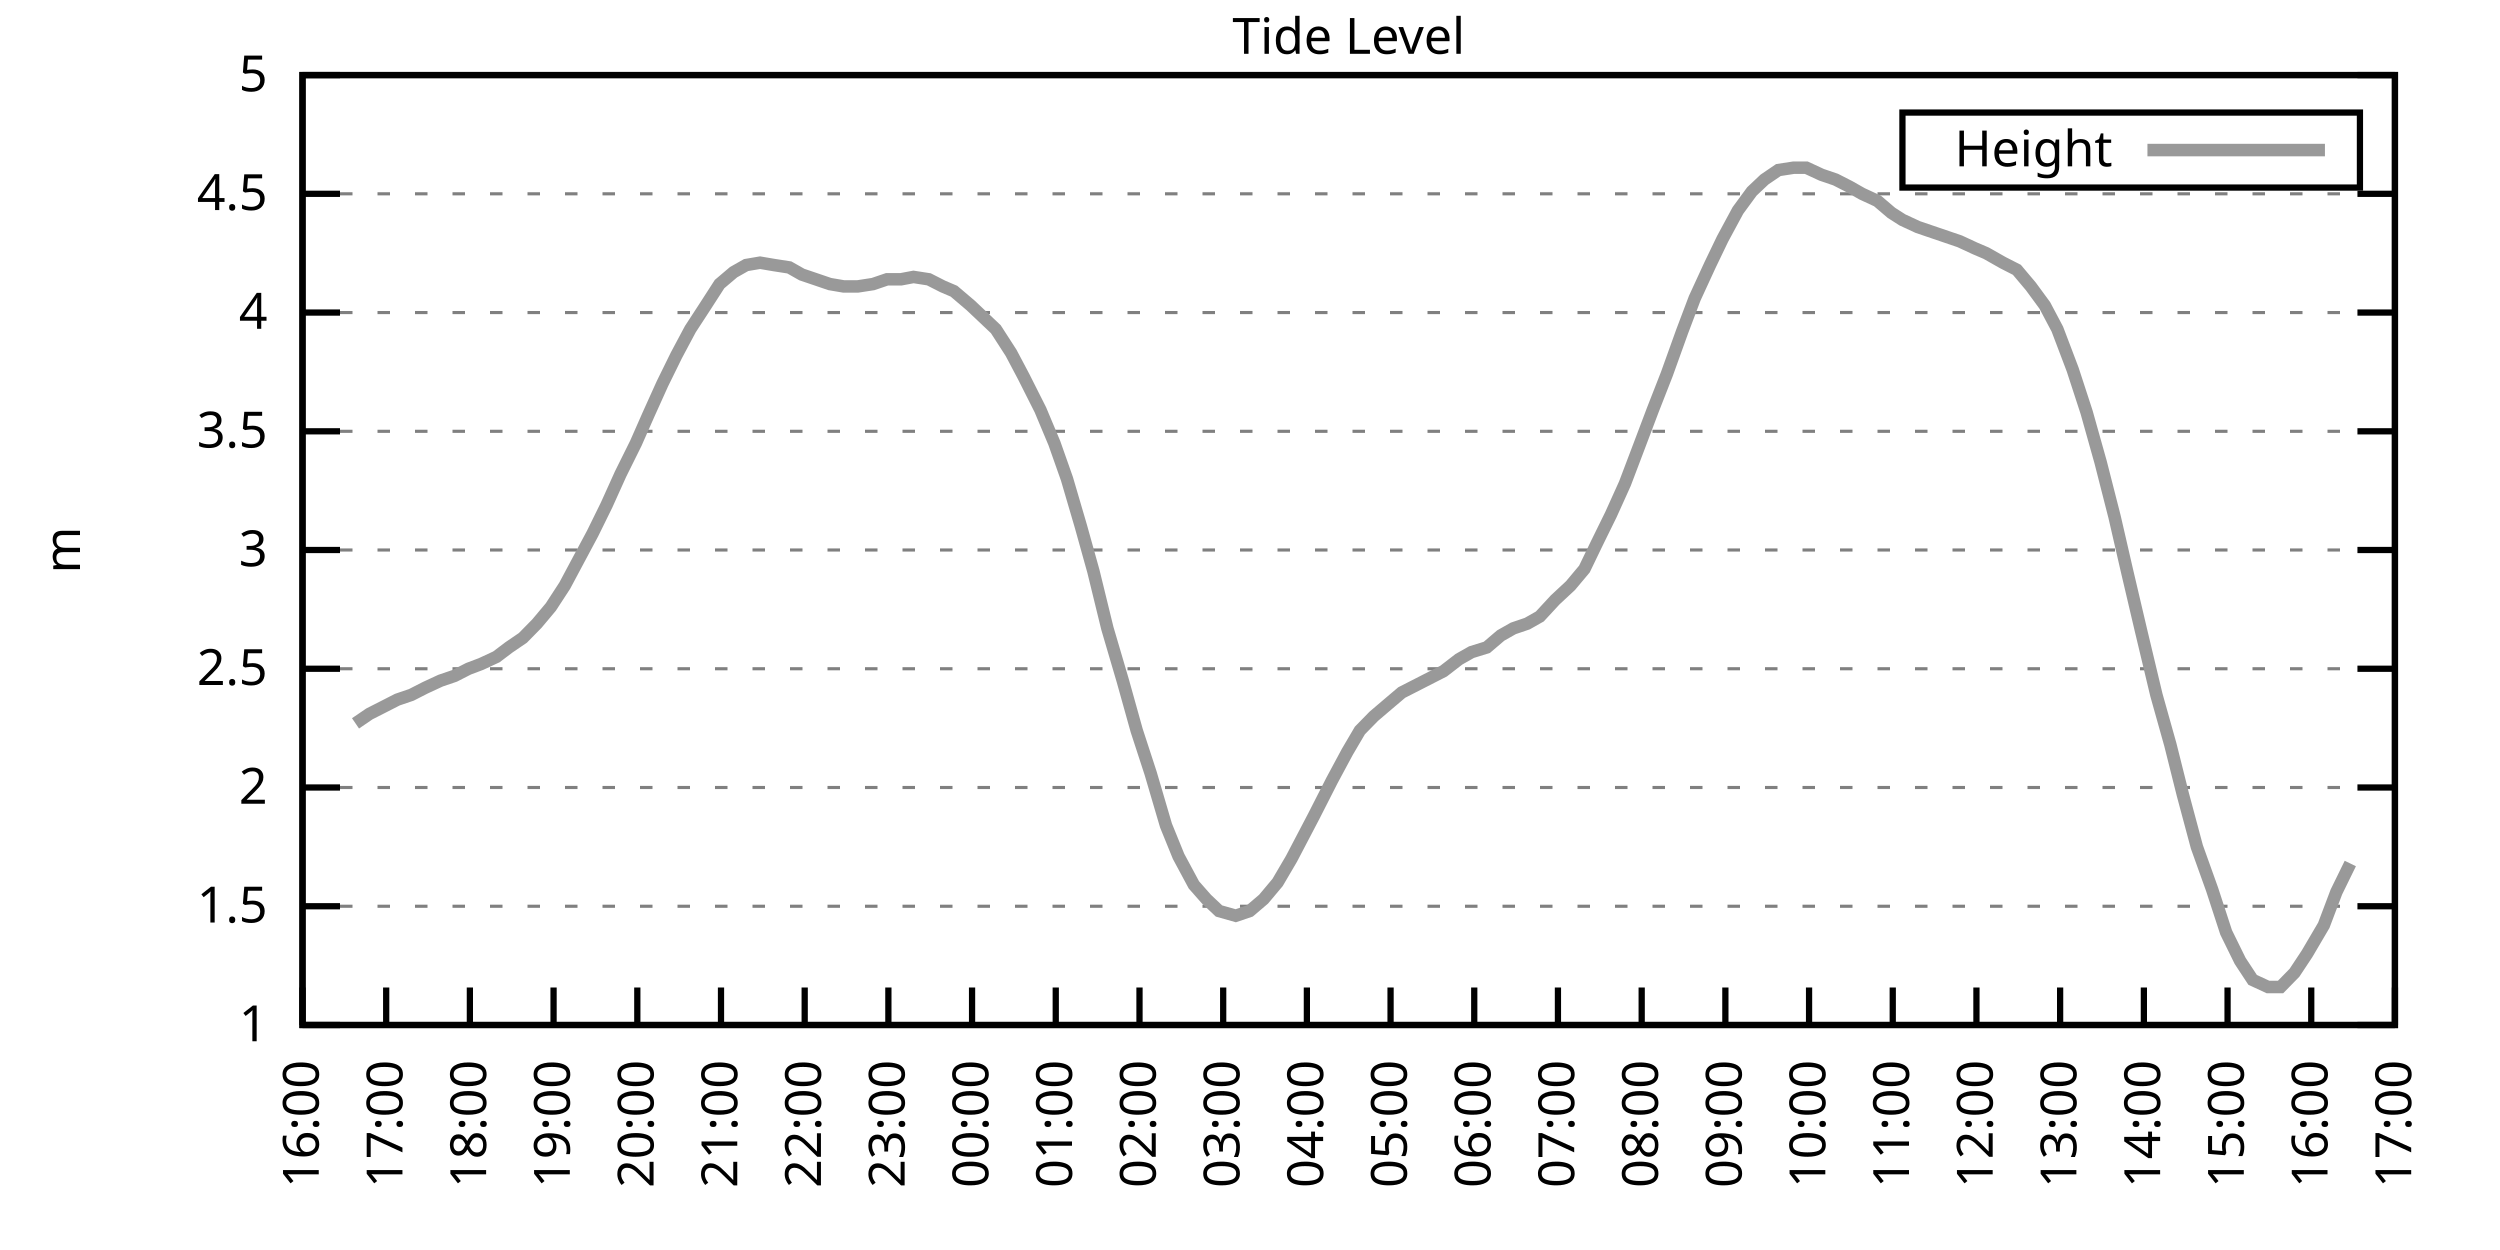
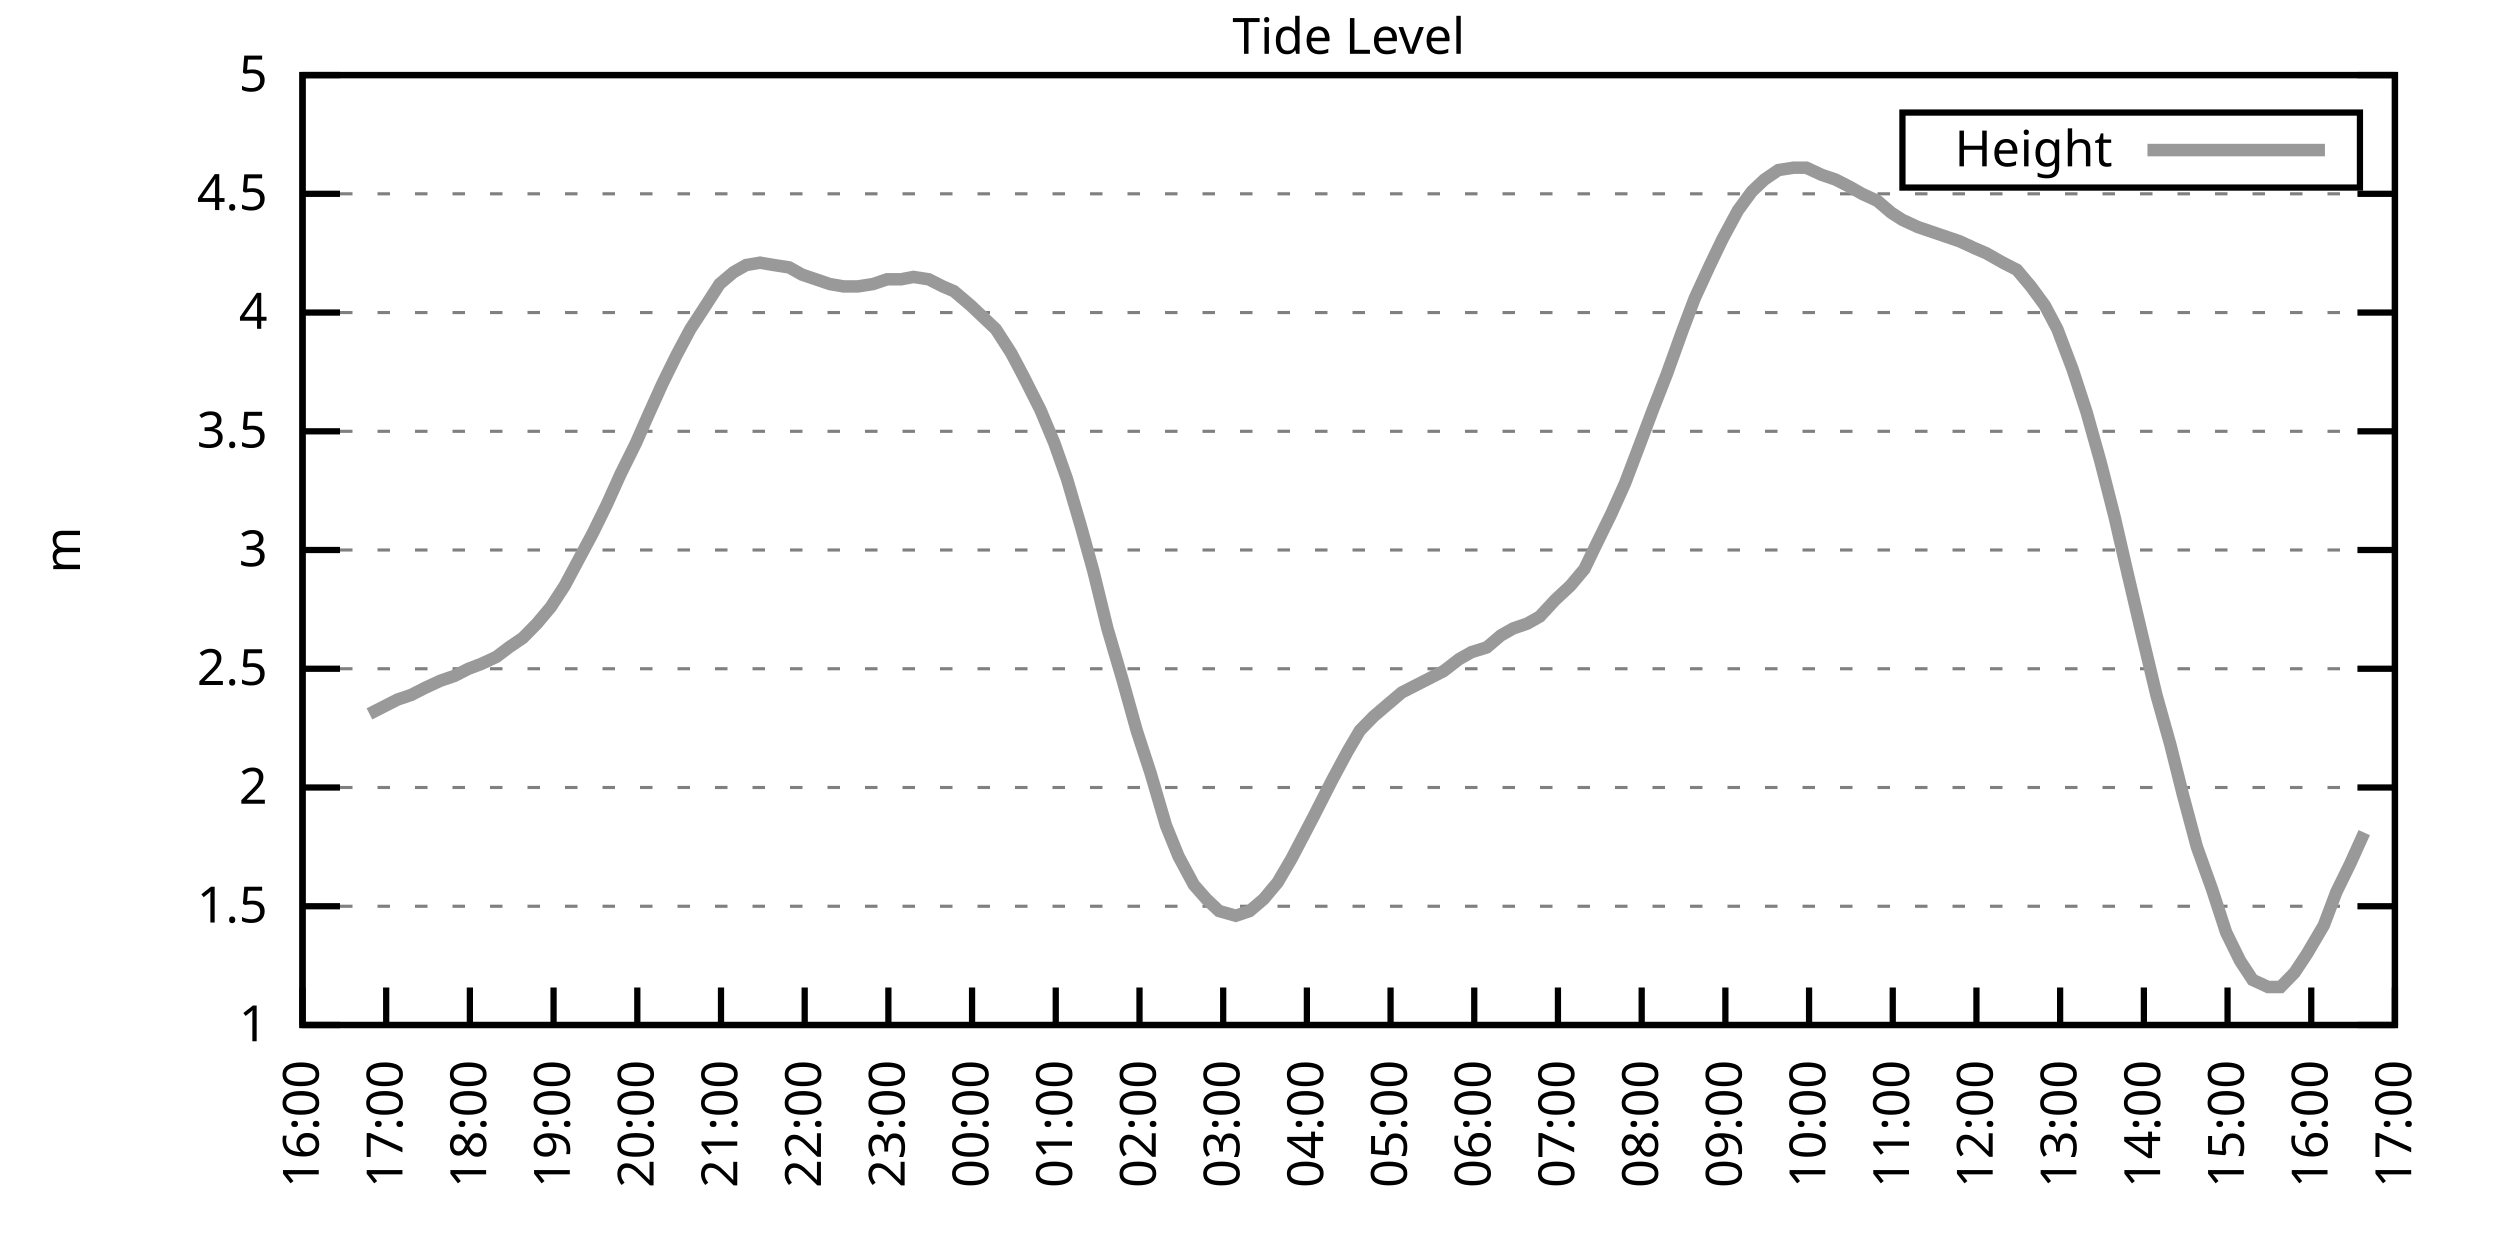
<svg xmlns="http://www.w3.org/2000/svg" xmlns:xlink="http://www.w3.org/1999/xlink" width="400" height="200" viewBox="0 0 400 200">
  <g id="gnuplot_canvas">
    <rect x="0" y="0" width="400" height="200" fill="none" />
    <defs>
      <circle id="gpDot" r="0.5" stroke-width="0.5" stroke="currentColor" />
      <path id="gpPt0" stroke-width="0.333" stroke="currentColor" d="M-1,0 h2 M0,-1 v2" />
      <path id="gpPt1" stroke-width="0.333" stroke="currentColor" d="M-1,-1 L1,1 M1,-1 L-1,1" />
      <path id="gpPt2" stroke-width="0.333" stroke="currentColor" d="M-1,0 L1,0 M0,-1 L0,1 M-1,-1 L1,1 M-1,1 L1,-1" />
      <rect id="gpPt3" stroke-width="0.333" stroke="currentColor" x="-1" y="-1" width="2" height="2" />
      <rect id="gpPt4" stroke-width="0.333" stroke="currentColor" fill="currentColor" x="-1" y="-1" width="2" height="2" />
      <circle id="gpPt5" stroke-width="0.333" stroke="currentColor" cx="0" cy="0" r="1" />
      <use xlink:href="#gpPt5" id="gpPt6" fill="currentColor" stroke="none" />
      <path id="gpPt7" stroke-width="0.333" stroke="currentColor" d="M0,-1.33 L-1.33,0.67 L1.33,0.67 z" />
      <use xlink:href="#gpPt7" id="gpPt8" fill="currentColor" stroke="none" />
      <use xlink:href="#gpPt7" id="gpPt9" stroke="currentColor" transform="rotate(180)" />
      <use xlink:href="#gpPt9" id="gpPt10" fill="currentColor" stroke="none" />
      <use xlink:href="#gpPt3" id="gpPt11" stroke="currentColor" transform="rotate(45)" />
      <use xlink:href="#gpPt11" id="gpPt12" fill="currentColor" stroke="none" />
      <path id="gpPt13" stroke-width="0.333" stroke="currentColor" d="M0,1.330 L1.265,0.411 L0.782,-1.067 L-0.782,-1.076 L-1.265,0.411 z" />
      <use xlink:href="#gpPt13" id="gpPt14" fill="currentColor" stroke="none" />
      <filter id="textbox" filterUnits="objectBoundingBox" x="0" y="0" height="1" width="1">
        <feFlood flood-color="white" flood-opacity="1" result="bgnd" />
        <feComposite in="SourceGraphic" in2="bgnd" operator="atop" />
      </filter>
      <filter id="greybox" filterUnits="objectBoundingBox" x="0" y="0" height="1" width="1">
        <feFlood flood-color="lightgrey" flood-opacity="1" result="grey" />
        <feComposite in="SourceGraphic" in2="grey" operator="atop" />
      </filter>
    </defs>
    <g fill="none" color="white" stroke="currentColor" stroke-width="1.00" stroke-linecap="butt" stroke-linejoin="miter">
</g>
    <g fill="none" color="black" stroke="currentColor" stroke-width="1.00" stroke-linecap="butt" stroke-linejoin="miter">
      <g stroke="none" shape-rendering="crispEdges">
        <polygon fill="rgb(255, 255, 255)" points="48.40,164.00 383.18,164.00 383.18,12.02 48.40,12.02 " />
      </g>
    </g>
    <g fill="none" color="black" stroke="currentColor" stroke-width="1.00" stroke-linecap="butt" stroke-linejoin="miter">
</g>
    <g fill="none" color="black" stroke="black" stroke-width="0.50" stroke-linecap="butt" stroke-linejoin="miter">
</g>
    <g fill="none" color="gray" stroke="currentColor" stroke-width="0.50" stroke-linecap="butt" stroke-linejoin="miter">
      <path stroke="gray" stroke-dasharray="2,4" class="gridline" d="M48.40,164.00 L383.19,164.00  " />
    </g>
    <g fill="none" color="gray" stroke="gray" stroke-width="1.00" stroke-linecap="butt" stroke-linejoin="miter">
</g>
    <g fill="none" color="black" stroke="currentColor" stroke-width="1.00" stroke-linecap="butt" stroke-linejoin="miter">
      <path stroke="black" d="M48.40,164.00 L54.40,164.00 M383.19,164.00 L377.19,164.00  " />
      <g transform="translate(42.80,166.60)" stroke="none" fill="black" font-family="Sans" font-size="8.00" text-anchor="end">
        <text>
          <tspan font-family="Sans"> 1</tspan>
        </text>
      </g>
    </g>
    <g fill="none" color="black" stroke="currentColor" stroke-width="1.00" stroke-linecap="butt" stroke-linejoin="miter">
</g>
    <g fill="none" color="black" stroke="black" stroke-width="0.50" stroke-linecap="butt" stroke-linejoin="miter">
</g>
    <g fill="none" color="gray" stroke="currentColor" stroke-width="0.50" stroke-linecap="butt" stroke-linejoin="miter">
      <path stroke="gray" stroke-dasharray="2,4" class="gridline" d="M48.40,145.00 L383.19,145.00  " />
    </g>
    <g fill="none" color="gray" stroke="gray" stroke-width="1.00" stroke-linecap="butt" stroke-linejoin="miter">
</g>
    <g fill="none" color="black" stroke="currentColor" stroke-width="1.00" stroke-linecap="butt" stroke-linejoin="miter">
      <path stroke="black" d="M48.40,145.00 L54.40,145.00 M383.19,145.00 L377.19,145.00  " />
      <g transform="translate(42.80,147.60)" stroke="none" fill="black" font-family="Sans" font-size="8.00" text-anchor="end">
        <text>
          <tspan font-family="Sans"> 1.5</tspan>
        </text>
      </g>
    </g>
    <g fill="none" color="black" stroke="currentColor" stroke-width="1.00" stroke-linecap="butt" stroke-linejoin="miter">
</g>
    <g fill="none" color="black" stroke="black" stroke-width="0.50" stroke-linecap="butt" stroke-linejoin="miter">
</g>
    <g fill="none" color="gray" stroke="currentColor" stroke-width="0.50" stroke-linecap="butt" stroke-linejoin="miter">
      <path stroke="gray" stroke-dasharray="2,4" class="gridline" d="M48.40,126.00 L383.19,126.00  " />
    </g>
    <g fill="none" color="gray" stroke="gray" stroke-width="1.00" stroke-linecap="butt" stroke-linejoin="miter">
</g>
    <g fill="none" color="black" stroke="currentColor" stroke-width="1.00" stroke-linecap="butt" stroke-linejoin="miter">
      <path stroke="black" d="M48.40,126.00 L54.40,126.00 M383.19,126.00 L377.19,126.00  " />
      <g transform="translate(42.80,128.60)" stroke="none" fill="black" font-family="Sans" font-size="8.00" text-anchor="end">
        <text>
          <tspan font-family="Sans"> 2</tspan>
        </text>
      </g>
    </g>
    <g fill="none" color="black" stroke="currentColor" stroke-width="1.00" stroke-linecap="butt" stroke-linejoin="miter">
</g>
    <g fill="none" color="black" stroke="black" stroke-width="0.50" stroke-linecap="butt" stroke-linejoin="miter">
</g>
    <g fill="none" color="gray" stroke="currentColor" stroke-width="0.50" stroke-linecap="butt" stroke-linejoin="miter">
      <path stroke="gray" stroke-dasharray="2,4" class="gridline" d="M48.40,107.00 L383.19,107.00  " />
    </g>
    <g fill="none" color="gray" stroke="gray" stroke-width="1.00" stroke-linecap="butt" stroke-linejoin="miter">
</g>
    <g fill="none" color="black" stroke="currentColor" stroke-width="1.00" stroke-linecap="butt" stroke-linejoin="miter">
      <path stroke="black" d="M48.40,107.00 L54.40,107.00 M383.19,107.00 L377.19,107.00  " />
      <g transform="translate(42.80,109.60)" stroke="none" fill="black" font-family="Sans" font-size="8.00" text-anchor="end">
        <text>
          <tspan font-family="Sans"> 2.5</tspan>
        </text>
      </g>
    </g>
    <g fill="none" color="black" stroke="currentColor" stroke-width="1.00" stroke-linecap="butt" stroke-linejoin="miter">
</g>
    <g fill="none" color="black" stroke="black" stroke-width="0.50" stroke-linecap="butt" stroke-linejoin="miter">
</g>
    <g fill="none" color="gray" stroke="currentColor" stroke-width="0.50" stroke-linecap="butt" stroke-linejoin="miter">
      <path stroke="gray" stroke-dasharray="2,4" class="gridline" d="M48.40,88.00 L383.19,88.00  " />
    </g>
    <g fill="none" color="gray" stroke="gray" stroke-width="1.00" stroke-linecap="butt" stroke-linejoin="miter">
</g>
    <g fill="none" color="black" stroke="currentColor" stroke-width="1.00" stroke-linecap="butt" stroke-linejoin="miter">
      <path stroke="black" d="M48.40,88.00 L54.40,88.00 M383.19,88.00 L377.19,88.00  " />
      <g transform="translate(42.80,90.60)" stroke="none" fill="black" font-family="Sans" font-size="8.00" text-anchor="end">
        <text>
          <tspan font-family="Sans"> 3</tspan>
        </text>
      </g>
    </g>
    <g fill="none" color="black" stroke="currentColor" stroke-width="1.00" stroke-linecap="butt" stroke-linejoin="miter">
</g>
    <g fill="none" color="black" stroke="black" stroke-width="0.50" stroke-linecap="butt" stroke-linejoin="miter">
</g>
    <g fill="none" color="gray" stroke="currentColor" stroke-width="0.50" stroke-linecap="butt" stroke-linejoin="miter">
      <path stroke="gray" stroke-dasharray="2,4" class="gridline" d="M48.40,69.01 L383.19,69.01  " />
    </g>
    <g fill="none" color="gray" stroke="gray" stroke-width="1.00" stroke-linecap="butt" stroke-linejoin="miter">
</g>
    <g fill="none" color="black" stroke="currentColor" stroke-width="1.00" stroke-linecap="butt" stroke-linejoin="miter">
      <path stroke="black" d="M48.40,69.01 L54.40,69.01 M383.19,69.01 L377.19,69.01  " />
      <g transform="translate(42.80,71.61)" stroke="none" fill="black" font-family="Sans" font-size="8.00" text-anchor="end">
        <text>
          <tspan font-family="Sans"> 3.5</tspan>
        </text>
      </g>
    </g>
    <g fill="none" color="black" stroke="currentColor" stroke-width="1.00" stroke-linecap="butt" stroke-linejoin="miter">
</g>
    <g fill="none" color="black" stroke="black" stroke-width="0.50" stroke-linecap="butt" stroke-linejoin="miter">
</g>
    <g fill="none" color="gray" stroke="currentColor" stroke-width="0.50" stroke-linecap="butt" stroke-linejoin="miter">
      <path stroke="gray" stroke-dasharray="2,4" class="gridline" d="M48.40,50.01 L383.19,50.01  " />
    </g>
    <g fill="none" color="gray" stroke="gray" stroke-width="1.00" stroke-linecap="butt" stroke-linejoin="miter">
</g>
    <g fill="none" color="black" stroke="currentColor" stroke-width="1.00" stroke-linecap="butt" stroke-linejoin="miter">
      <path stroke="black" d="M48.40,50.01 L54.40,50.01 M383.19,50.01 L377.19,50.01  " />
      <g transform="translate(42.80,52.61)" stroke="none" fill="black" font-family="Sans" font-size="8.00" text-anchor="end">
        <text>
          <tspan font-family="Sans"> 4</tspan>
        </text>
      </g>
    </g>
    <g fill="none" color="black" stroke="currentColor" stroke-width="1.00" stroke-linecap="butt" stroke-linejoin="miter">
</g>
    <g fill="none" color="black" stroke="black" stroke-width="0.50" stroke-linecap="butt" stroke-linejoin="miter">
</g>
    <g fill="none" color="gray" stroke="currentColor" stroke-width="0.50" stroke-linecap="butt" stroke-linejoin="miter">
      <path stroke="gray" stroke-dasharray="2,4" class="gridline" d="M48.40,31.01 L383.19,31.01  " />
    </g>
    <g fill="none" color="gray" stroke="gray" stroke-width="1.00" stroke-linecap="butt" stroke-linejoin="miter">
</g>
    <g fill="none" color="black" stroke="currentColor" stroke-width="1.00" stroke-linecap="butt" stroke-linejoin="miter">
      <path stroke="black" d="M48.40,31.01 L54.40,31.01 M383.19,31.01 L377.19,31.01  " />
      <g transform="translate(42.80,33.61)" stroke="none" fill="black" font-family="Sans" font-size="8.00" text-anchor="end">
        <text>
          <tspan font-family="Sans"> 4.5</tspan>
        </text>
      </g>
    </g>
    <g fill="none" color="black" stroke="currentColor" stroke-width="1.00" stroke-linecap="butt" stroke-linejoin="miter">
</g>
    <g fill="none" color="black" stroke="black" stroke-width="0.50" stroke-linecap="butt" stroke-linejoin="miter">
</g>
    <g fill="none" color="gray" stroke="currentColor" stroke-width="0.50" stroke-linecap="butt" stroke-linejoin="miter">
      <path stroke="gray" stroke-dasharray="2,4" class="gridline" d="M48.40,12.01 L383.19,12.01  " />
    </g>
    <g fill="none" color="gray" stroke="gray" stroke-width="1.00" stroke-linecap="butt" stroke-linejoin="miter">
</g>
    <g fill="none" color="black" stroke="currentColor" stroke-width="1.00" stroke-linecap="butt" stroke-linejoin="miter">
      <path stroke="black" d="M48.40,12.01 L54.40,12.01 M383.19,12.01 L377.19,12.01  " />
      <g transform="translate(42.80,14.61)" stroke="none" fill="black" font-family="Sans" font-size="8.00" text-anchor="end">
        <text>
          <tspan font-family="Sans"> 5</tspan>
        </text>
      </g>
    </g>
    <g fill="none" color="black" stroke="currentColor" stroke-width="1.00" stroke-linecap="butt" stroke-linejoin="miter">
      <path stroke="black" d="M48.40,164.00 L48.40,158.00  " />
      <g transform="translate(51.00,169.60) rotate(270.00)" stroke="none" fill="black" font-family="Sans" font-size="8.00" text-anchor="end">
        <text>
          <tspan font-family="Sans">16:00</tspan>
        </text>
      </g>
    </g>
    <g fill="none" color="black" stroke="currentColor" stroke-width="1.00" stroke-linecap="butt" stroke-linejoin="miter">
      <path stroke="black" d="M61.79,164.00 L61.79,158.00  " />
      <g transform="translate(64.39,169.60) rotate(270.00)" stroke="none" fill="black" font-family="Sans" font-size="8.00" text-anchor="end">
        <text>
          <tspan font-family="Sans">17:00</tspan>
        </text>
      </g>
    </g>
    <g fill="none" color="black" stroke="currentColor" stroke-width="1.00" stroke-linecap="butt" stroke-linejoin="miter">
      <path stroke="black" d="M75.18,164.00 L75.18,158.00  " />
      <g transform="translate(77.78,169.60) rotate(270.00)" stroke="none" fill="black" font-family="Sans" font-size="8.00" text-anchor="end">
        <text>
          <tspan font-family="Sans">18:00</tspan>
        </text>
      </g>
    </g>
    <g fill="none" color="black" stroke="currentColor" stroke-width="1.00" stroke-linecap="butt" stroke-linejoin="miter">
      <path stroke="black" d="M88.57,164.00 L88.57,158.00  " />
      <g transform="translate(91.17,169.60) rotate(270.00)" stroke="none" fill="black" font-family="Sans" font-size="8.00" text-anchor="end">
        <text>
          <tspan font-family="Sans">19:00</tspan>
        </text>
      </g>
    </g>
    <g fill="none" color="black" stroke="currentColor" stroke-width="1.00" stroke-linecap="butt" stroke-linejoin="miter">
      <path stroke="black" d="M101.97,164.00 L101.97,158.00  " />
      <g transform="translate(104.57,169.60) rotate(270.00)" stroke="none" fill="black" font-family="Sans" font-size="8.00" text-anchor="end">
        <text>
          <tspan font-family="Sans">20:00</tspan>
        </text>
      </g>
    </g>
    <g fill="none" color="black" stroke="currentColor" stroke-width="1.00" stroke-linecap="butt" stroke-linejoin="miter">
      <path stroke="black" d="M115.36,164.00 L115.36,158.00  " />
      <g transform="translate(117.96,169.60) rotate(270.00)" stroke="none" fill="black" font-family="Sans" font-size="8.00" text-anchor="end">
        <text>
          <tspan font-family="Sans">21:00</tspan>
        </text>
      </g>
    </g>
    <g fill="none" color="black" stroke="currentColor" stroke-width="1.00" stroke-linecap="butt" stroke-linejoin="miter">
      <path stroke="black" d="M128.75,164.00 L128.75,158.00  " />
      <g transform="translate(131.35,169.60) rotate(270.00)" stroke="none" fill="black" font-family="Sans" font-size="8.00" text-anchor="end">
        <text>
          <tspan font-family="Sans">22:00</tspan>
        </text>
      </g>
    </g>
    <g fill="none" color="black" stroke="currentColor" stroke-width="1.00" stroke-linecap="butt" stroke-linejoin="miter">
      <path stroke="black" d="M142.14,164.00 L142.14,158.00  " />
      <g transform="translate(144.74,169.60) rotate(270.00)" stroke="none" fill="black" font-family="Sans" font-size="8.00" text-anchor="end">
        <text>
          <tspan font-family="Sans">23:00</tspan>
        </text>
      </g>
    </g>
    <g fill="none" color="black" stroke="currentColor" stroke-width="1.00" stroke-linecap="butt" stroke-linejoin="miter">
      <path stroke="black" d="M155.53,164.00 L155.53,158.00  " />
      <g transform="translate(158.13,169.60) rotate(270.00)" stroke="none" fill="black" font-family="Sans" font-size="8.00" text-anchor="end">
        <text>
          <tspan font-family="Sans">00:00</tspan>
        </text>
      </g>
    </g>
    <g fill="none" color="black" stroke="currentColor" stroke-width="1.00" stroke-linecap="butt" stroke-linejoin="miter">
      <path stroke="black" d="M168.92,164.00 L168.92,158.00  " />
      <g transform="translate(171.52,169.60) rotate(270.00)" stroke="none" fill="black" font-family="Sans" font-size="8.00" text-anchor="end">
        <text>
          <tspan font-family="Sans">01:00</tspan>
        </text>
      </g>
    </g>
    <g fill="none" color="black" stroke="currentColor" stroke-width="1.00" stroke-linecap="butt" stroke-linejoin="miter">
      <path stroke="black" d="M182.32,164.00 L182.32,158.00  " />
      <g transform="translate(184.92,169.60) rotate(270.00)" stroke="none" fill="black" font-family="Sans" font-size="8.00" text-anchor="end">
        <text>
          <tspan font-family="Sans">02:00</tspan>
        </text>
      </g>
    </g>
    <g fill="none" color="black" stroke="currentColor" stroke-width="1.00" stroke-linecap="butt" stroke-linejoin="miter">
      <path stroke="black" d="M195.71,164.00 L195.71,158.00  " />
      <g transform="translate(198.31,169.60) rotate(270.00)" stroke="none" fill="black" font-family="Sans" font-size="8.00" text-anchor="end">
        <text>
          <tspan font-family="Sans">03:00</tspan>
        </text>
      </g>
    </g>
    <g fill="none" color="black" stroke="currentColor" stroke-width="1.00" stroke-linecap="butt" stroke-linejoin="miter">
      <path stroke="black" d="M209.10,164.00 L209.10,158.00  " />
      <g transform="translate(211.70,169.60) rotate(270.00)" stroke="none" fill="black" font-family="Sans" font-size="8.00" text-anchor="end">
        <text>
          <tspan font-family="Sans">04:00</tspan>
        </text>
      </g>
    </g>
    <g fill="none" color="black" stroke="currentColor" stroke-width="1.00" stroke-linecap="butt" stroke-linejoin="miter">
      <path stroke="black" d="M222.49,164.00 L222.49,158.00  " />
      <g transform="translate(225.09,169.60) rotate(270.00)" stroke="none" fill="black" font-family="Sans" font-size="8.00" text-anchor="end">
        <text>
          <tspan font-family="Sans">05:00</tspan>
        </text>
      </g>
    </g>
    <g fill="none" color="black" stroke="currentColor" stroke-width="1.00" stroke-linecap="butt" stroke-linejoin="miter">
      <path stroke="black" d="M235.88,164.00 L235.88,158.00  " />
      <g transform="translate(238.48,169.60) rotate(270.00)" stroke="none" fill="black" font-family="Sans" font-size="8.00" text-anchor="end">
        <text>
          <tspan font-family="Sans">06:00</tspan>
        </text>
      </g>
    </g>
    <g fill="none" color="black" stroke="currentColor" stroke-width="1.00" stroke-linecap="butt" stroke-linejoin="miter">
      <path stroke="black" d="M249.27,164.00 L249.27,158.00  " />
      <g transform="translate(251.87,169.60) rotate(270.00)" stroke="none" fill="black" font-family="Sans" font-size="8.00" text-anchor="end">
        <text>
          <tspan font-family="Sans">07:00</tspan>
        </text>
      </g>
    </g>
    <g fill="none" color="black" stroke="currentColor" stroke-width="1.00" stroke-linecap="butt" stroke-linejoin="miter">
      <path stroke="black" d="M262.67,164.00 L262.67,158.00  " />
      <g transform="translate(265.27,169.60) rotate(270.00)" stroke="none" fill="black" font-family="Sans" font-size="8.00" text-anchor="end">
        <text>
          <tspan font-family="Sans">08:00</tspan>
        </text>
      </g>
    </g>
    <g fill="none" color="black" stroke="currentColor" stroke-width="1.00" stroke-linecap="butt" stroke-linejoin="miter">
      <path stroke="black" d="M276.06,164.00 L276.06,158.00  " />
      <g transform="translate(278.66,169.60) rotate(270.00)" stroke="none" fill="black" font-family="Sans" font-size="8.00" text-anchor="end">
        <text>
          <tspan font-family="Sans">09:00</tspan>
        </text>
      </g>
    </g>
    <g fill="none" color="black" stroke="currentColor" stroke-width="1.00" stroke-linecap="butt" stroke-linejoin="miter">
      <path stroke="black" d="M289.45,164.00 L289.45,158.00  " />
      <g transform="translate(292.05,169.60) rotate(270.00)" stroke="none" fill="black" font-family="Sans" font-size="8.00" text-anchor="end">
        <text>
          <tspan font-family="Sans">10:00</tspan>
        </text>
      </g>
    </g>
    <g fill="none" color="black" stroke="currentColor" stroke-width="1.00" stroke-linecap="butt" stroke-linejoin="miter">
      <path stroke="black" d="M302.84,164.00 L302.84,158.00  " />
      <g transform="translate(305.44,169.60) rotate(270.00)" stroke="none" fill="black" font-family="Sans" font-size="8.00" text-anchor="end">
        <text>
          <tspan font-family="Sans">11:00</tspan>
        </text>
      </g>
    </g>
    <g fill="none" color="black" stroke="currentColor" stroke-width="1.00" stroke-linecap="butt" stroke-linejoin="miter">
      <path stroke="black" d="M316.23,164.00 L316.23,158.00  " />
      <g transform="translate(318.83,169.60) rotate(270.00)" stroke="none" fill="black" font-family="Sans" font-size="8.00" text-anchor="end">
        <text>
          <tspan font-family="Sans">12:00</tspan>
        </text>
      </g>
    </g>
    <g fill="none" color="black" stroke="currentColor" stroke-width="1.00" stroke-linecap="butt" stroke-linejoin="miter">
      <path stroke="black" d="M329.62,164.00 L329.62,158.00  " />
      <g transform="translate(332.22,169.60) rotate(270.00)" stroke="none" fill="black" font-family="Sans" font-size="8.00" text-anchor="end">
        <text>
          <tspan font-family="Sans">13:00</tspan>
        </text>
      </g>
    </g>
    <g fill="none" color="black" stroke="currentColor" stroke-width="1.00" stroke-linecap="butt" stroke-linejoin="miter">
      <path stroke="black" d="M343.02,164.00 L343.02,158.00  " />
      <g transform="translate(345.62,169.60) rotate(270.00)" stroke="none" fill="black" font-family="Sans" font-size="8.00" text-anchor="end">
        <text>
          <tspan font-family="Sans">14:00</tspan>
        </text>
      </g>
    </g>
    <g fill="none" color="black" stroke="currentColor" stroke-width="1.00" stroke-linecap="butt" stroke-linejoin="miter">
      <path stroke="black" d="M356.41,164.00 L356.41,158.00  " />
      <g transform="translate(359.01,169.60) rotate(270.00)" stroke="none" fill="black" font-family="Sans" font-size="8.00" text-anchor="end">
        <text>
          <tspan font-family="Sans">15:00</tspan>
        </text>
      </g>
    </g>
    <g fill="none" color="black" stroke="currentColor" stroke-width="1.00" stroke-linecap="butt" stroke-linejoin="miter">
      <path stroke="black" d="M369.80,164.00 L369.80,158.00  " />
      <g transform="translate(372.40,169.60) rotate(270.00)" stroke="none" fill="black" font-family="Sans" font-size="8.00" text-anchor="end">
        <text>
          <tspan font-family="Sans">16:00</tspan>
        </text>
      </g>
    </g>
    <g fill="none" color="black" stroke="currentColor" stroke-width="1.00" stroke-linecap="butt" stroke-linejoin="miter">
      <path stroke="black" d="M383.19,164.00 L383.19,158.00  " />
      <g transform="translate(385.79,169.60) rotate(270.00)" stroke="none" fill="black" font-family="Sans" font-size="8.00" text-anchor="end">
        <text>
          <tspan font-family="Sans">17:00</tspan>
        </text>
      </g>
    </g>
    <g fill="none" color="black" stroke="currentColor" stroke-width="1.00" stroke-linecap="butt" stroke-linejoin="miter">
</g>
    <g fill="none" color="black" stroke="currentColor" stroke-width="1.00" stroke-linecap="butt" stroke-linejoin="miter">
      <path stroke="black" d="M48.40,12.01 L48.40,164.00 L383.19,164.00 L383.19,12.01 L48.40,12.01 Z  " />
    </g>
    <g fill="none" color="black" stroke="currentColor" stroke-width="1.00" stroke-linecap="butt" stroke-linejoin="miter">
</g>
    <g fill="none" color="black" stroke="currentColor" stroke-width="1.00" stroke-linecap="butt" stroke-linejoin="miter">
      <path stroke="black" d="M304.39,30.01 L304.39,18.01 L377.59,18.01 L377.59,30.01 L304.39,30.01 Z  " />
    </g>
    <g id="Tide_level_plot_1">
      <g fill="none" color="white" stroke="black" stroke-width="2.00" stroke-linecap="butt" stroke-linejoin="miter">
</g>
      <g fill="none" color="black" stroke="currentColor" stroke-width="2.00" stroke-linecap="butt" stroke-linejoin="miter">
        <g transform="translate(337.99,26.61)" stroke="none" fill="black" font-family="Sans" font-size="8.00" text-anchor="end">
          <text>
            <tspan font-family="Sans">Height</tspan>
          </text>
        </g>
      </g>
      <g fill="none" color="black" stroke="currentColor" stroke-width="2.00" stroke-linecap="butt" stroke-linejoin="miter">
-         <path stroke="rgb(153, 153, 153)" d="M343.59,24.01 L371.99,24.01 M56.88,115.74 L59.11,114.22 L61.35,113.08 L63.58,111.94 L65.81,111.18 L68.04,110.04   L70.50,108.90 L72.73,108.14 L74.96,107.00 L76.97,106.24 L79.42,105.10 L81.43,103.58 L83.66,102.06 L85.90,99.78   L88.13,97.12 L90.36,93.70 L92.59,89.52 L94.82,85.35 L97.06,80.79 L99.29,75.85 L101.74,70.91 L103.75,66.35   L105.98,61.41 L108.22,56.85 L110.45,52.67 L112.68,49.25 L115.13,45.45 L117.37,43.55 L119.38,42.41 L121.61,42.03   L123.84,42.41 L126.29,42.79 L128.30,43.93 L130.54,44.69 L132.77,45.45 L135.00,45.83 L137.23,45.83 L139.69,45.45   L141.92,44.69 L144.15,44.69 L146.16,44.31 L148.61,44.69 L150.85,45.83 L152.63,46.59 L155.31,48.87 L157.32,50.77   L159.33,52.67 L161.78,56.47 L163.79,60.27 L166.47,65.59 L168.70,70.91 L170.71,76.61 L172.94,84.21 L174.95,91.42   L177.18,100.54 L179.64,108.90 L181.87,116.88 L184.10,123.72 L186.56,132.08 L188.57,137.02 L191.02,141.58 L193.03,143.86   L195.04,145.76 L197.72,146.52 L199.95,145.76 L202.18,143.86 L204.41,141.20 L206.64,137.40 L208.43,133.98 L210.22,130.56   L213.12,124.86 L215.57,120.30 L217.58,116.88 L219.81,114.60 L222.04,112.70 L224.28,110.80 L226.51,109.66 L228.74,108.52   L230.97,107.38 L233.43,105.48 L235.44,104.34 L237.89,103.58 L240.12,101.68 L242.13,100.54 L244.36,99.78 L246.37,98.64   L248.83,95.98 L251.28,93.70 L253.51,91.04 L255.52,86.87 L257.76,82.31 L259.99,77.37 L262.44,70.91 L264.45,65.59   L266.68,59.89 L269.14,53.05 L271.15,47.73 L273.60,42.41 L275.61,38.23 L278.07,33.67 L280.30,30.63 L282.31,28.73   L284.54,27.21 L286.99,26.83 L289.00,26.83 L291.46,27.97 L293.69,28.73 L295.92,29.87 L297.93,31.01 L300.39,32.15   L302.62,34.05 L304.40,35.19 L306.86,36.33 L309.09,37.09 L311.32,37.85 L313.55,38.61 L316.01,39.75 L317.79,40.51   L320.47,42.03 L322.70,43.17 L324.94,45.83 L327.17,48.87 L329.18,52.67 L331.63,59.13 L333.86,65.97 L336.10,73.95   L338.33,82.69 L340.34,91.42 L342.57,100.92 L345.02,111.18 L347.26,119.16 L349.26,127.14 L351.50,135.50 L353.95,142.34   L356.18,149.18 L358.42,153.74 L360.42,156.78 L362.88,157.92 L364.89,157.92 L367.12,155.64 L369.13,152.60 L371.81,148.04   L373.82,142.72 L376.05,138.16  " />
+         <path stroke="rgb(153, 153, 153)" d="M343.59,24.01 L371.99,24.01 M59.11,114.22 L61.35,113.08 L63.58,111.94 L65.81,111.18 L68.04,110.04 L70.50,108.90   L72.73,108.14 L74.96,107.00 L76.97,106.24 L79.42,105.10 L81.43,103.58 L83.66,102.06 L85.90,99.78 L88.13,97.12   L90.36,93.70 L92.59,89.52 L94.82,85.35 L97.06,80.79 L99.29,75.85 L101.74,70.91 L103.75,66.35 L105.98,61.41   L108.22,56.85 L110.45,52.67 L112.68,49.25 L115.13,45.45 L117.37,43.55 L119.38,42.41 L121.61,42.03 L123.84,42.41   L126.29,42.79 L128.30,43.93 L130.54,44.69 L132.77,45.45 L135.00,45.83 L137.23,45.83 L139.69,45.45 L141.92,44.69   L144.15,44.69 L146.16,44.31 L148.61,44.69 L150.85,45.83 L152.63,46.59 L155.31,48.87 L157.32,50.77 L159.33,52.67   L161.78,56.47 L163.79,60.27 L166.47,65.59 L168.70,70.91 L170.71,76.61 L172.94,84.21 L174.95,91.42 L177.18,100.54   L179.64,108.90 L181.87,116.88 L184.10,123.72 L186.56,132.08 L188.57,137.02 L191.02,141.58 L193.03,143.86 L195.04,145.76   L197.72,146.52 L199.95,145.76 L202.18,143.86 L204.41,141.20 L206.64,137.40 L208.43,133.98 L210.22,130.56 L213.12,124.86   L215.57,120.30 L217.58,116.88 L219.81,114.60 L222.04,112.70 L224.28,110.80 L226.51,109.66 L228.74,108.52 L230.97,107.38   L233.43,105.48 L235.44,104.34 L237.89,103.58 L240.12,101.68 L242.13,100.54 L244.36,99.78 L246.37,98.64 L248.83,95.98   L251.28,93.70 L253.51,91.04 L255.52,86.87 L257.76,82.31 L259.99,77.37 L262.44,70.91 L264.45,65.59 L266.68,59.89   L269.14,53.05 L271.15,47.73 L273.60,42.41 L275.61,38.23 L278.07,33.67 L280.30,30.63 L282.31,28.73 L284.54,27.21   L286.99,26.83 L289.00,26.83 L291.46,27.97 L293.69,28.73 L295.92,29.87 L297.93,31.01 L300.39,32.15 L302.62,34.05   L304.40,35.19 L306.86,36.33 L309.09,37.09 L311.32,37.85 L313.55,38.61 L316.01,39.75 L317.79,40.51 L320.47,42.03   L322.70,43.17 L324.94,45.83 L327.17,48.87 L329.18,52.67 L331.63,59.13 L333.86,65.97 L336.10,73.95 L338.33,82.69   L340.34,91.42 L342.57,100.92 L345.02,111.18 L347.26,119.16 L349.26,127.14 L351.50,135.50 L353.95,142.34 L356.18,149.18   L358.42,153.74 L360.42,156.78 L362.88,157.92 L364.89,157.92 L367.12,155.64 L369.13,152.60 L371.81,148.04 L373.82,142.72   L376.05,138.16 L378.28,133.22  " />
      </g>
    </g>
    <g fill="none" color="black" stroke="currentColor" stroke-width="2.00" stroke-linecap="butt" stroke-linejoin="miter">
</g>
    <g fill="none" color="black" stroke="black" stroke-width="1.00" stroke-linecap="butt" stroke-linejoin="miter">
</g>
    <g fill="none" color="black" stroke="currentColor" stroke-width="1.00" stroke-linecap="butt" stroke-linejoin="miter">
      <path stroke="black" d="M48.40,12.01 L48.40,164.00 L383.19,164.00 L383.19,12.01 L48.40,12.01 Z  " />
      <g transform="translate(12.80,88.01) rotate(270.00)" stroke="none" fill="black" font-family="Sans" font-size="8.00" text-anchor="middle">
        <text>
          <tspan font-family="Sans">m</tspan>
        </text>
      </g>
    </g>
    <g fill="none" color="black" stroke="currentColor" stroke-width="1.00" stroke-linecap="butt" stroke-linejoin="miter">
</g>
    <g fill="none" color="black" stroke="currentColor" stroke-width="1.00" stroke-linecap="butt" stroke-linejoin="miter">
      <g transform="translate(215.79,8.61)" stroke="none" fill="black" font-family="Sans" font-size="8.00" text-anchor="middle">
        <text>
          <tspan font-family="Sans">Tide Level</tspan>
        </text>
      </g>
    </g>
    <g fill="none" color="black" stroke="currentColor" stroke-width="1.00" stroke-linecap="butt" stroke-linejoin="miter">
</g>
  </g>
</svg>
